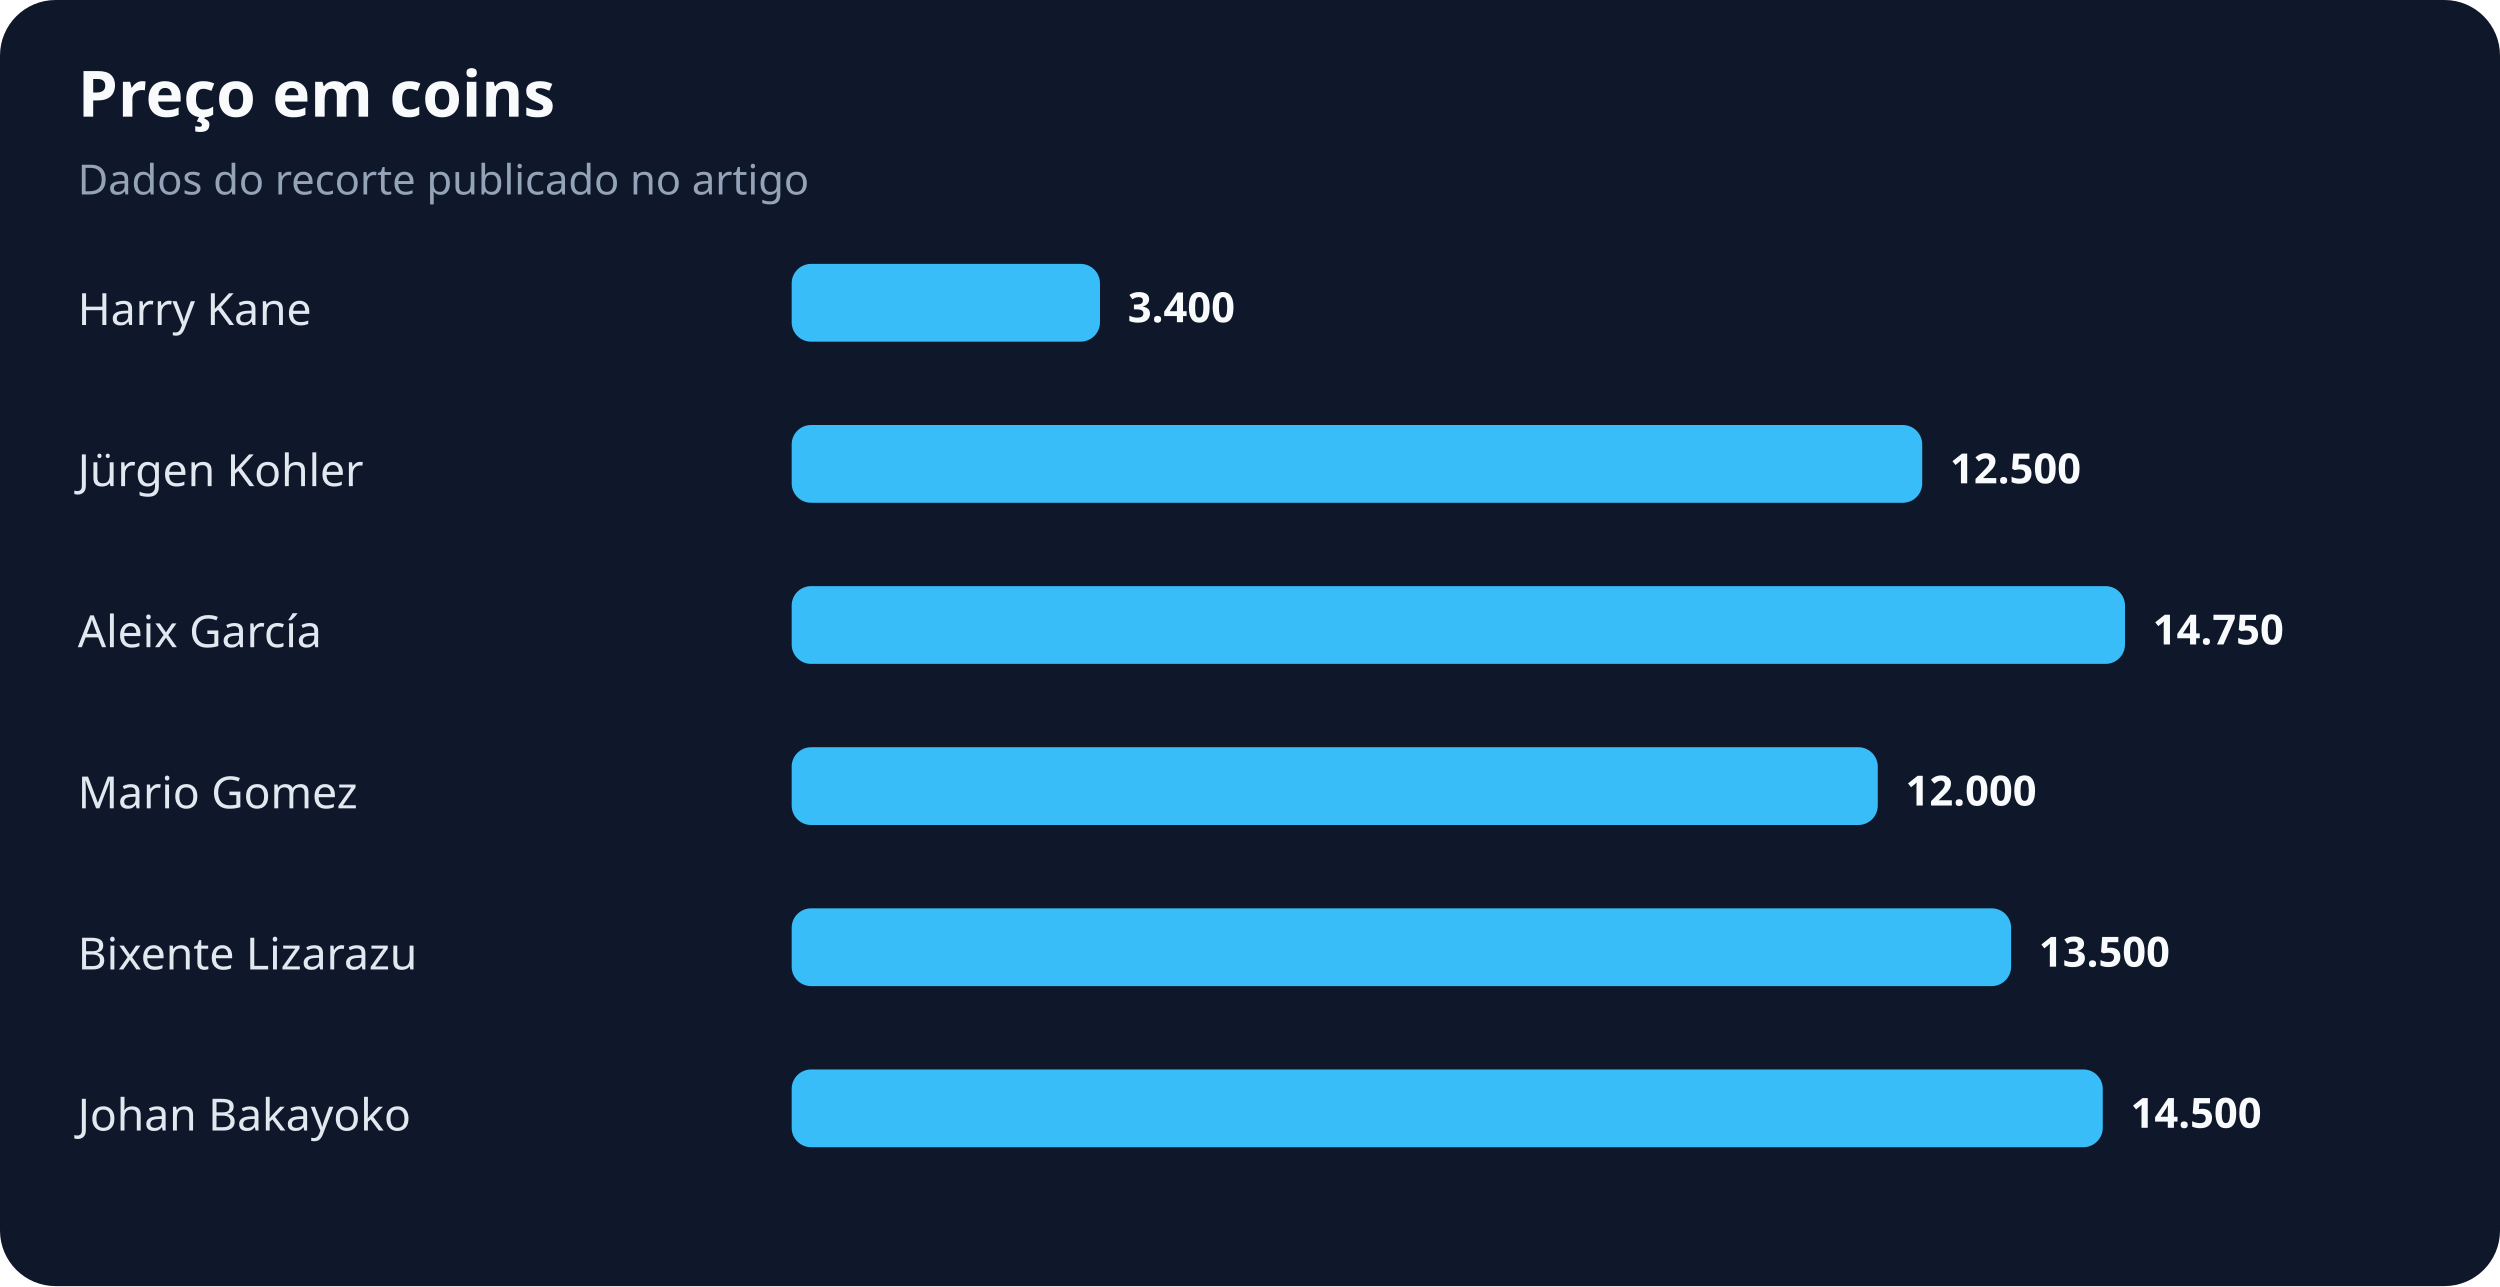
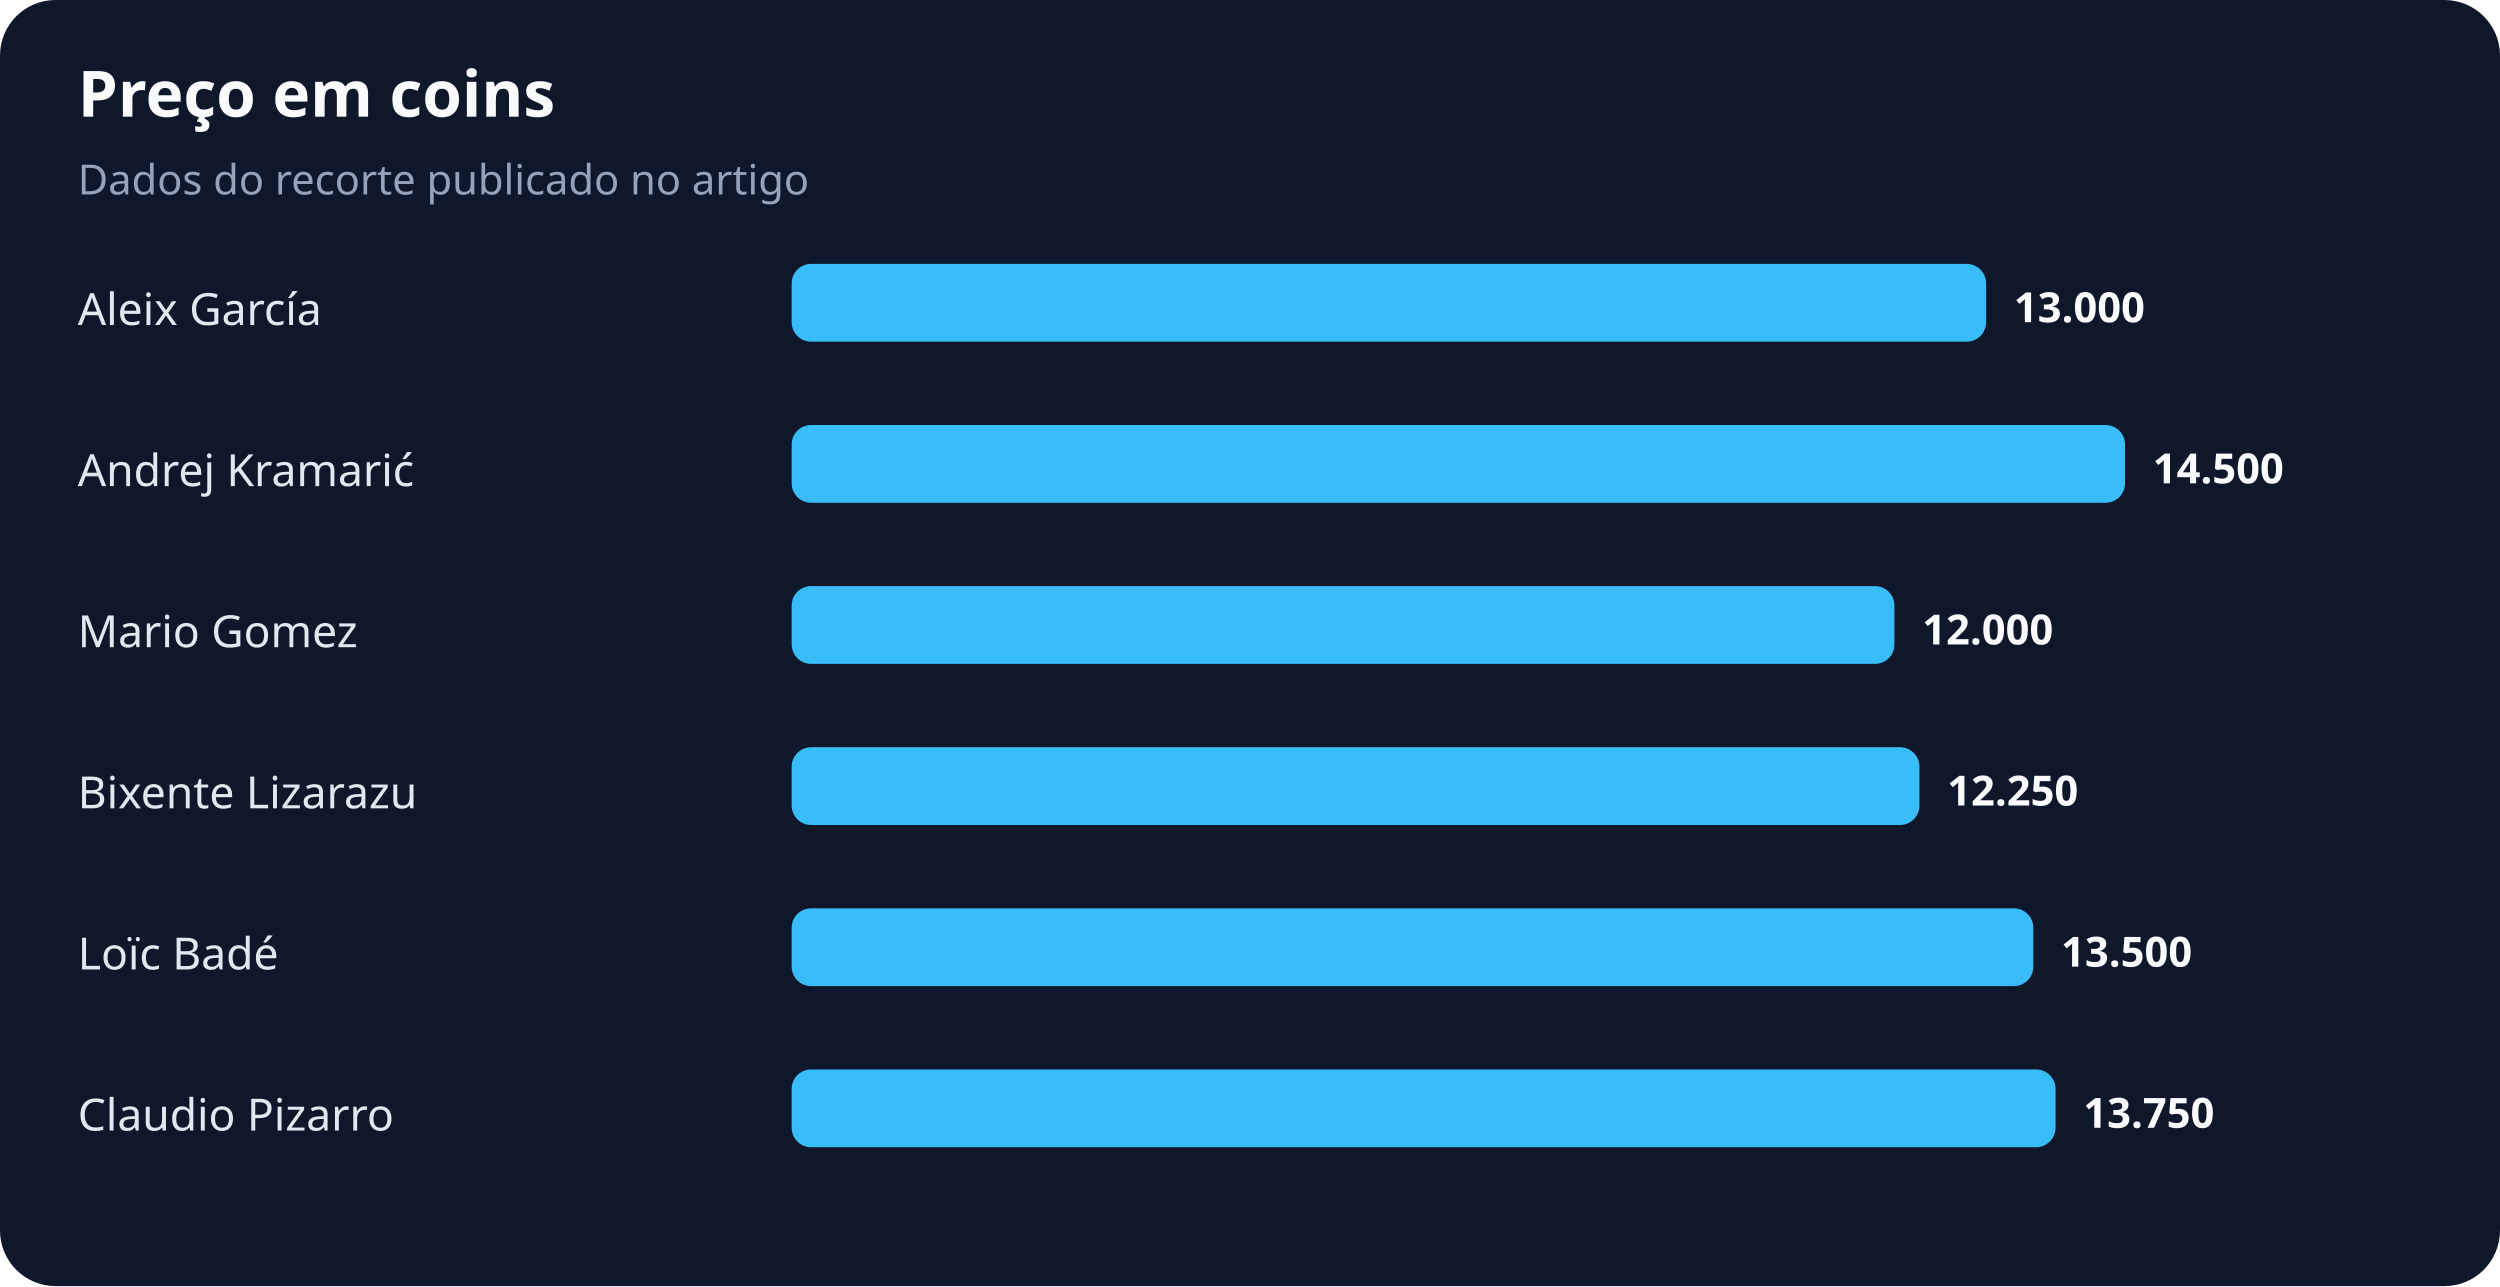
<svg xmlns="http://www.w3.org/2000/svg" width="900" height="463" viewBox="0 0 900 463" role="img" aria-labelledby="title desc">
  <rect width="100%" height="100%" rx="20" fill="#0f172a" />
  <text x="28" y="42" fill="#f8fafc" font-family="system-ui,sans-serif" font-size="23" font-weight="700">Preço em coins</text>
  <text x="28" y="70" fill="#94a3b8" font-family="system-ui,sans-serif" font-size="15">Dados do recorte publicado no artigo</text>
-   <text x="28" y="117" fill="#e2e8f0" font-family="system-ui,sans-serif" font-size="16">Harry Kane</text>
-   <rect x="285" y="95" width="111" height="28" rx="7" fill="#38bdf8" />
-   <text x="406" y="116" fill="#f8fafc" font-family="system-ui,sans-serif" font-size="15" font-weight="700">3.400</text>
-   <text x="28" y="175" fill="#e2e8f0" font-family="system-ui,sans-serif" font-size="16">Jürgen Kohler</text>
-   <rect x="285" y="153" width="407" height="28" rx="7" fill="#38bdf8" />
-   <text x="702" y="174" fill="#f8fafc" font-family="system-ui,sans-serif" font-size="15" font-weight="700">12.500</text>
-   <text x="28" y="233" fill="#e2e8f0" font-family="system-ui,sans-serif" font-size="16">Aleix García</text>
-   <rect x="285" y="211" width="480" height="28" rx="7" fill="#38bdf8" />
-   <text x="775" y="232" fill="#f8fafc" font-family="system-ui,sans-serif" font-size="15" font-weight="700">14.750</text>
-   <text x="28" y="291" fill="#e2e8f0" font-family="system-ui,sans-serif" font-size="16">Mario Gomez</text>
-   <rect x="285" y="269" width="391" height="28" rx="7" fill="#38bdf8" />
-   <text x="686" y="290" fill="#f8fafc" font-family="system-ui,sans-serif" font-size="15" font-weight="700">12.000</text>
-   <text x="28" y="349" fill="#e2e8f0" font-family="system-ui,sans-serif" font-size="16">Bixente Lizarazu</text>
-   <rect x="285" y="327" width="439" height="28" rx="7" fill="#38bdf8" />
-   <text x="734" y="348" fill="#f8fafc" font-family="system-ui,sans-serif" font-size="15" font-weight="700">13.500</text>
-   <text x="28" y="407" fill="#e2e8f0" font-family="system-ui,sans-serif" font-size="16">Johan Bakayoko</text>
-   <rect x="285" y="385" width="472" height="28" rx="7" fill="#38bdf8" />
-   <text x="767" y="406" fill="#f8fafc" font-family="system-ui,sans-serif" font-size="15" font-weight="700">14.500</text>
+   <text x="28" y="117" fill="#e2e8f0" font-family="system-ui,sans-serif" font-size="16">Aleix García</text>
+   <rect x="285" y="95" width="430" height="28" rx="7" fill="#38bdf8" />
+   <text x="725" y="116" fill="#f8fafc" font-family="system-ui,sans-serif" font-size="15" font-weight="700">13.000</text>
+   <text x="28" y="175" fill="#e2e8f0" font-family="system-ui,sans-serif" font-size="16">Andrej Kramarić</text>
+   <rect x="285" y="153" width="480" height="28" rx="7" fill="#38bdf8" />
+   <text x="775" y="174" fill="#f8fafc" font-family="system-ui,sans-serif" font-size="15" font-weight="700">14.500</text>
+   <text x="28" y="233" fill="#e2e8f0" font-family="system-ui,sans-serif" font-size="16">Mario Gomez</text>
+   <rect x="285" y="211" width="397" height="28" rx="7" fill="#38bdf8" />
+   <text x="692" y="232" fill="#f8fafc" font-family="system-ui,sans-serif" font-size="15" font-weight="700">12.000</text>
+   <text x="28" y="291" fill="#e2e8f0" font-family="system-ui,sans-serif" font-size="16">Bixente Lizarazu</text>
+   <rect x="285" y="269" width="406" height="28" rx="7" fill="#38bdf8" />
+   <text x="701" y="290" fill="#f8fafc" font-family="system-ui,sans-serif" font-size="15" font-weight="700">12.250</text>
+   <text x="28" y="349" fill="#e2e8f0" font-family="system-ui,sans-serif" font-size="16">Loïc Badé</text>
+   <rect x="285" y="327" width="447" height="28" rx="7" fill="#38bdf8" />
+   <text x="742" y="348" fill="#f8fafc" font-family="system-ui,sans-serif" font-size="15" font-weight="700">13.500</text>
+   <text x="28" y="407" fill="#e2e8f0" font-family="system-ui,sans-serif" font-size="16">Claudio Pizarro</text>
+   <rect x="285" y="385" width="455" height="28" rx="7" fill="#38bdf8" />
+   <text x="750" y="406" fill="#f8fafc" font-family="system-ui,sans-serif" font-size="15" font-weight="700">13.750</text>
</svg>
